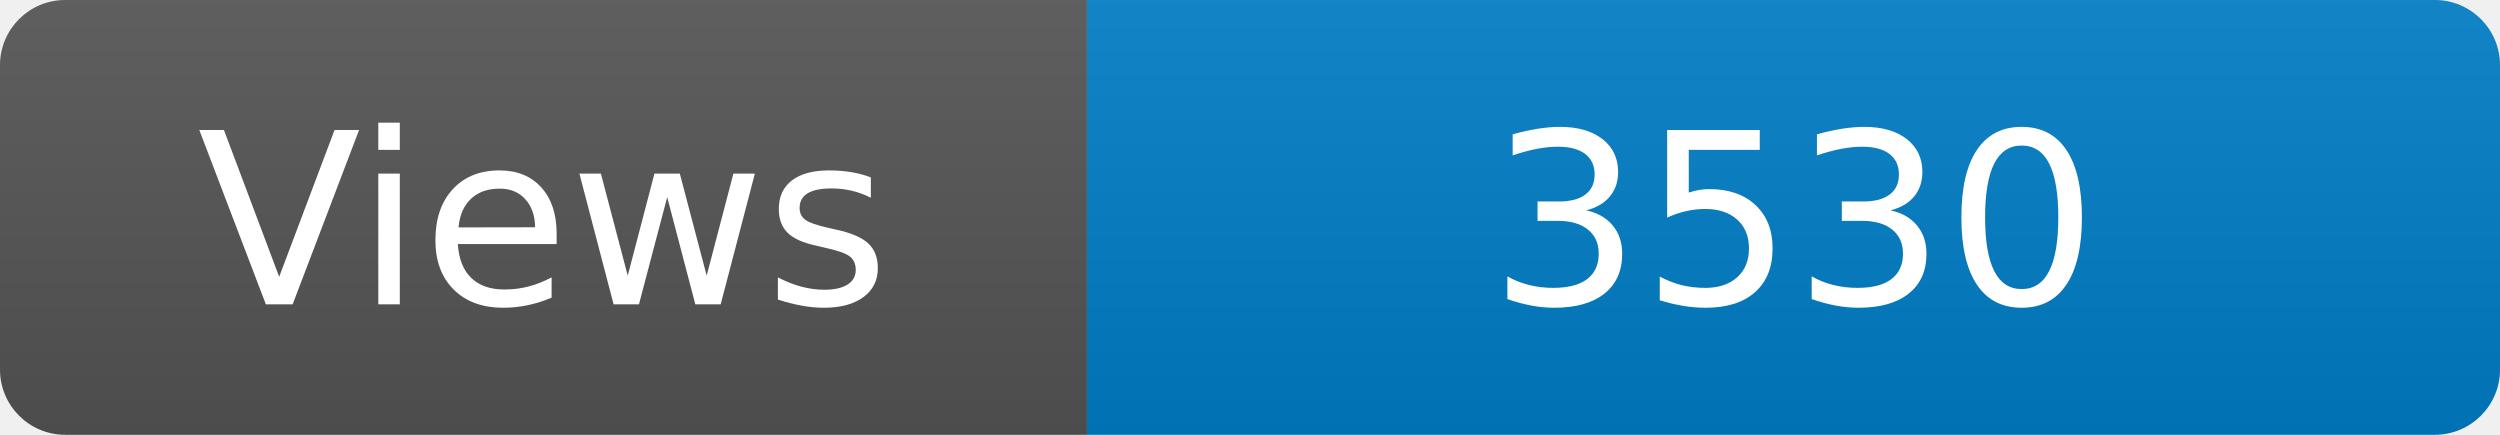
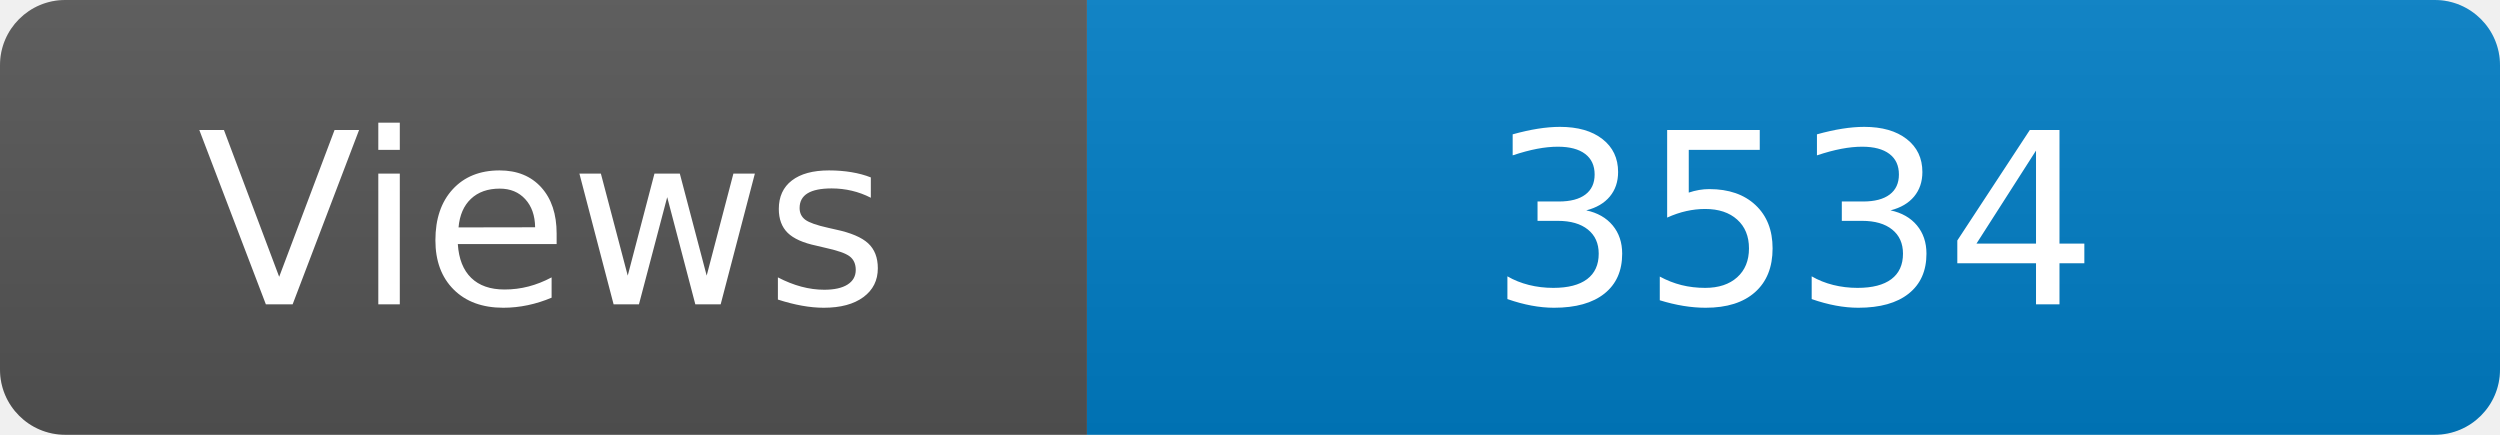
<svg xmlns="http://www.w3.org/2000/svg" width="115" height="20" role="img" aria-label="Maintained?: yes">
  <linearGradient id="s" x2="0" y2="100%">
    <stop offset="0" stop-color="#bbb" stop-opacity=".1" />
    <stop offset="1" stop-opacity=".1" />
  </linearGradient>
  <clipPath id="r">
    <rect width="115" height="20" rx="3" fill="#fff" />
  </clipPath>
  <g clip-path="url(#r)">
    <rect width="50" height="20" fill="#555" />
    <rect x="50" width="160" height="20" fill="#007ec6" />
    <rect width="115" height="20" fill="url(#s)" />
  </g>
  <g fill="#fff" text-anchor="middle" font-family="Verdana,Geneva,DejaVu Sans,sans-serif" font-size="110">
    <text x="250" y="140" transform="scale(.1)" fill="#fff">Views</text>
-     <text x="825" y="140" transform="scale(.1)" fill="#fff">3530</text>
+     <text x="825" y="140" transform="scale(.1)" fill="#fff">3534</text>
  </g>
</svg>
